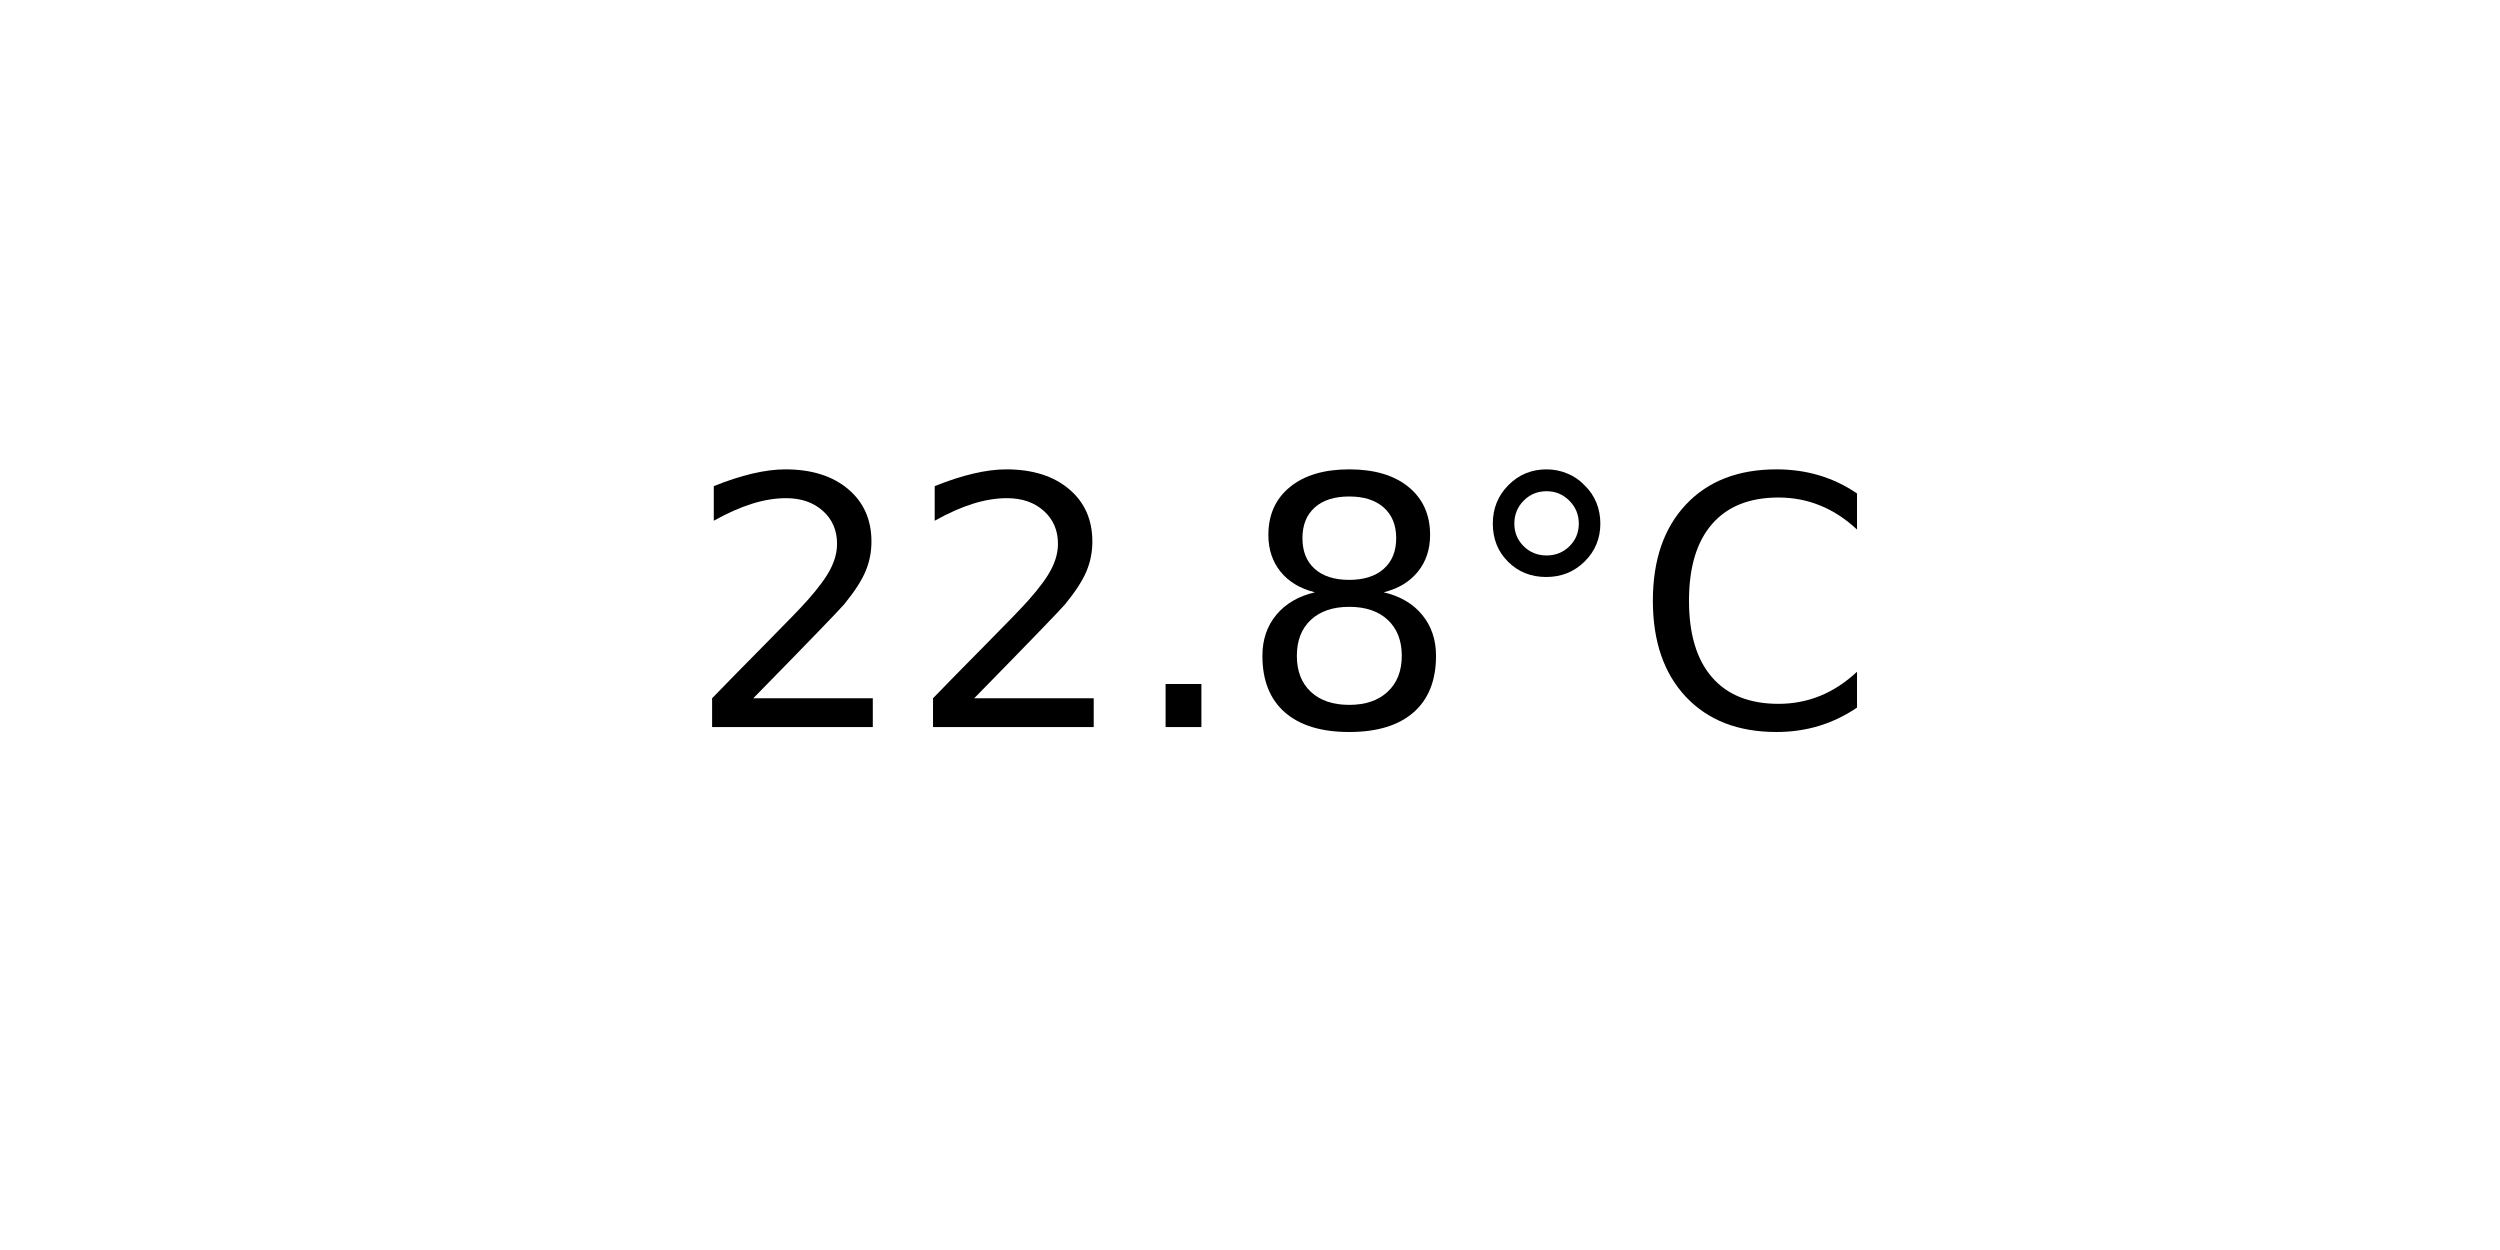
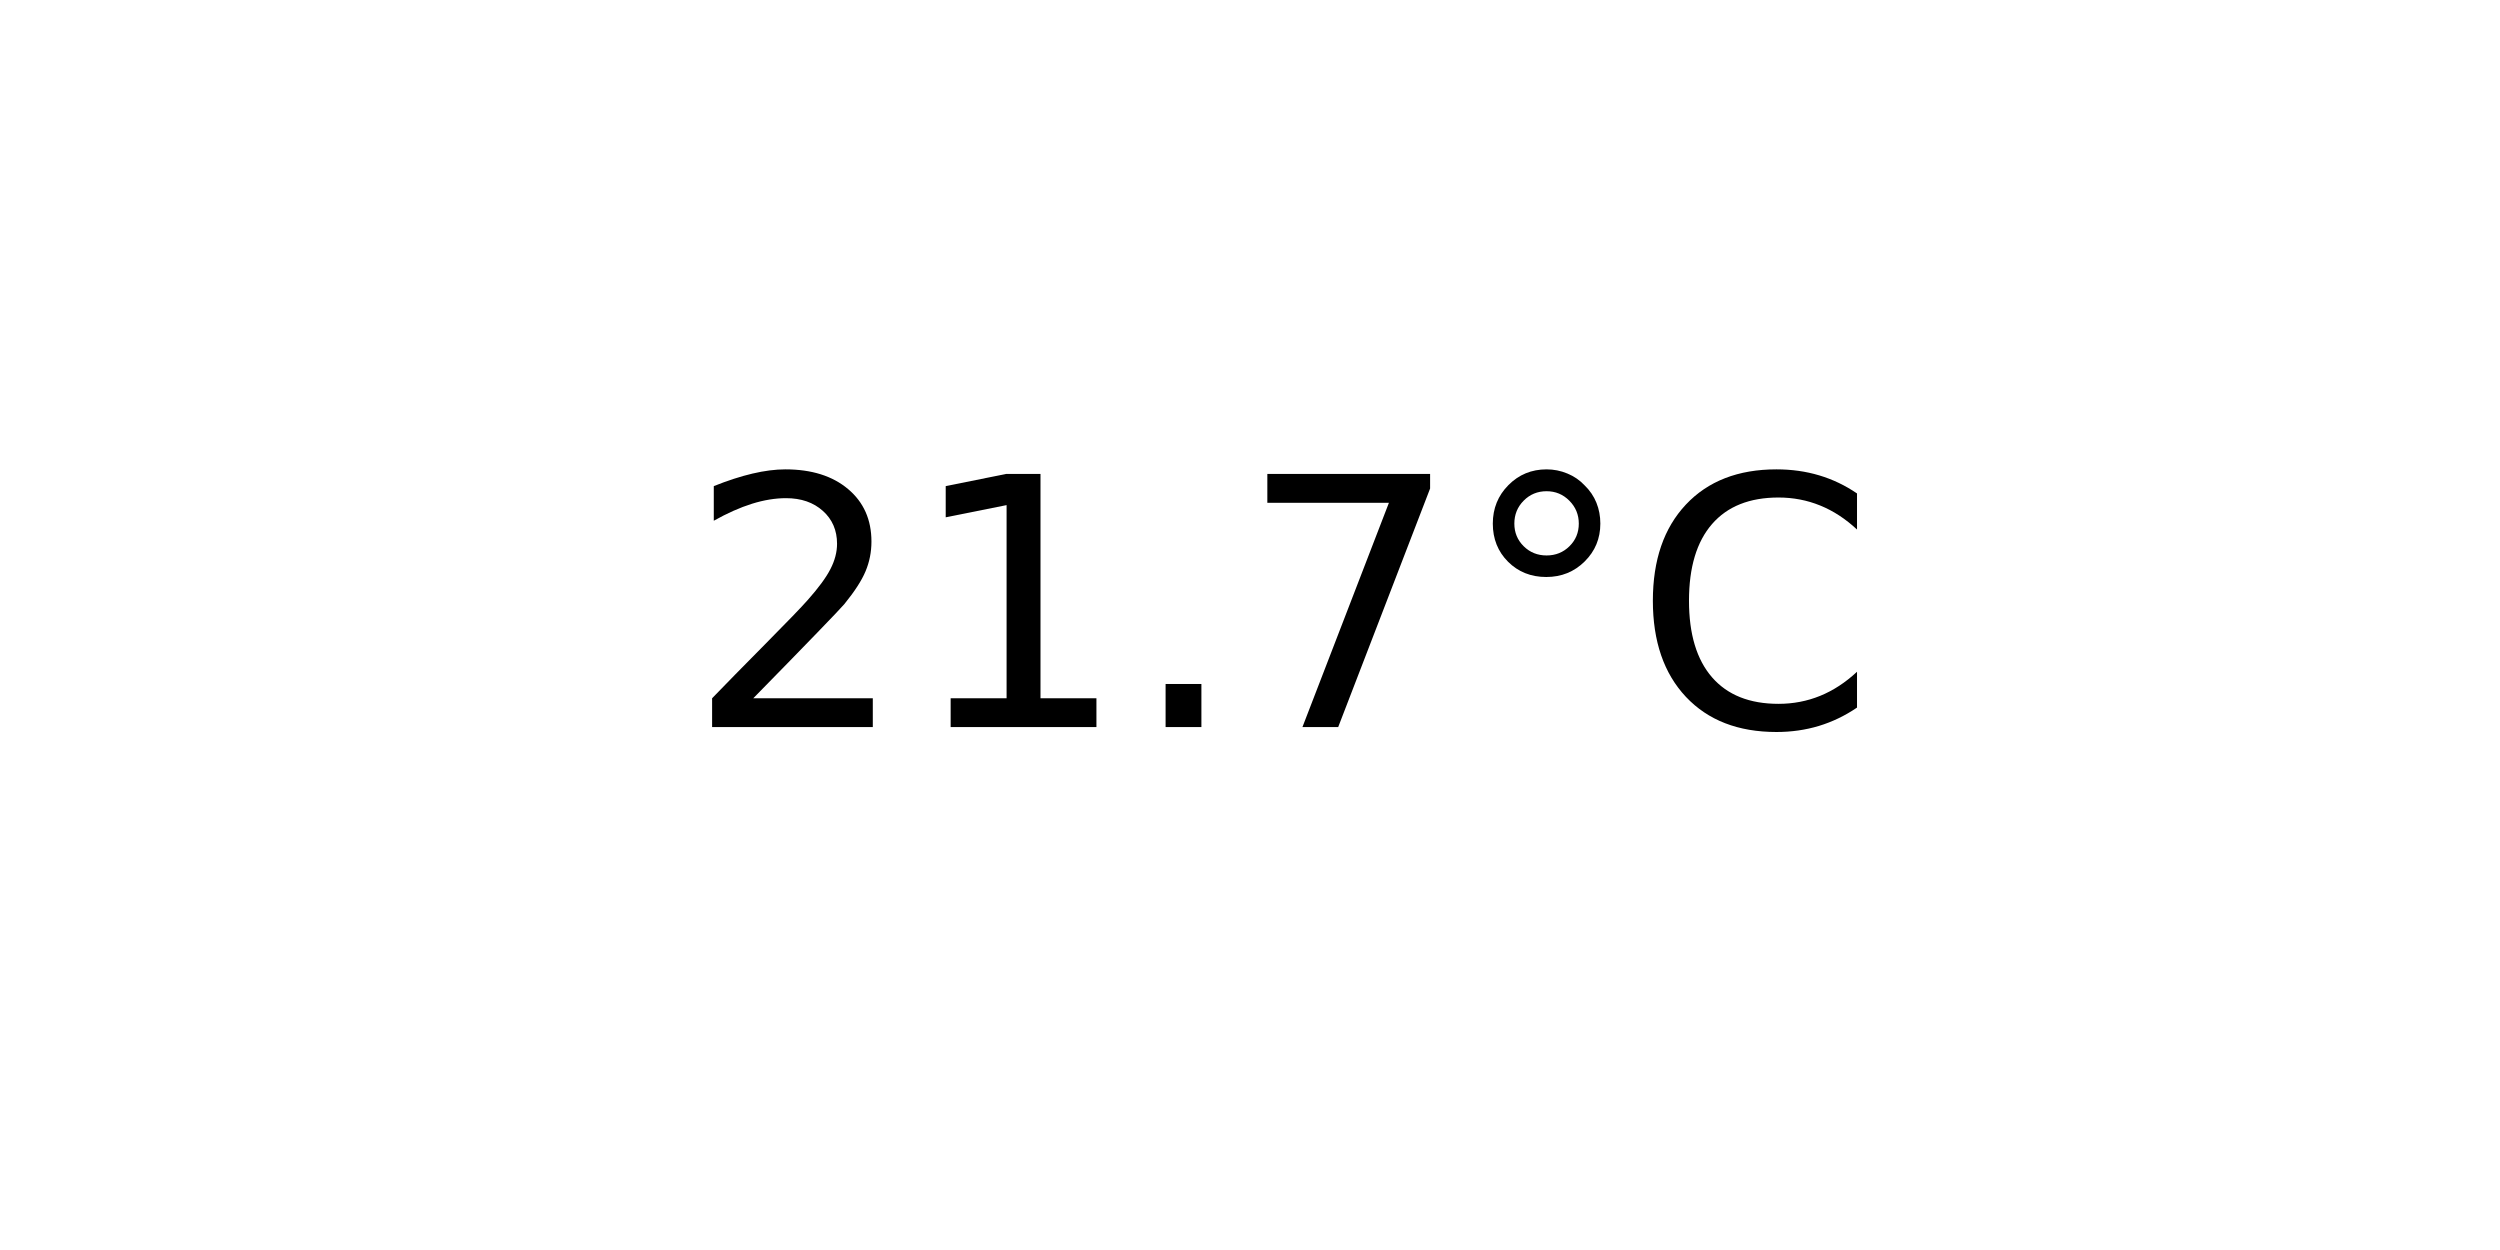
<svg xmlns="http://www.w3.org/2000/svg" xmlns:xlink="http://www.w3.org/1999/xlink" width="72pt" height="36pt" viewBox="0 0 72 36" version="1.1">
  <defs>
    <style type="text/css">*{stroke-linejoin: round; stroke-linecap: butt}</style>
  </defs>
  <g id="figure_1">
    <g id="axes_1">
      <g id="text_1">
        <g transform="translate(19.77578 20.93937) scale(0.1 -0.1)">
          <defs>
            <path id="DejaVuSans-32" d="M 1228 531  L 3431 531  L 3431 0  L 469 0  L 469 531  Q 828 903 1448 1529  Q 2069 2156 2228 2338  Q 2531 2678 2651 2914  Q 2772 3150 2772 3378  Q 2772 3750 2511 3984  Q 2250 4219 1831 4219  Q 1534 4219 1204 4116  Q 875 4013 500 3803  L 500 4441  Q 881 4594 1212 4672  Q 1544 4750 1819 4750  Q 2544 4750 2975 4387  Q 3406 4025 3406 3419  Q 3406 3131 3298 2873  Q 3191 2616 2906 2266  Q 2828 2175 2409 1742  Q 1991 1309 1228 531  z " transform="scale(0.015625)" />
+             <path id="DejaVuSans-31" d="M 794 531  L 1825 531  L 1825 4091  L 703 3866  L 703 4441  L 1819 4666  L 2450 4666  L 2450 531  L 3481 531  L 3481 0  L 794 0  L 794 531  z " transform="scale(0.015625)" />
            <path id="DejaVuSans-2e" d="M 684 794  L 1344 794  L 1344 0  L 684 0  L 684 794  z " transform="scale(0.015625)" />
-             <path id="DejaVuSans-38" d="M 2034 2216  Q 1584 2216 1326 1975  Q 1069 1734 1069 1313  Q 1069 891 1326 650  Q 1584 409 2034 409  Q 2484 409 2743 651  Q 3003 894 3003 1313  Q 3003 1734 2745 1975  Q 2488 2216 2034 2216  z M 1403 2484  Q 997 2584 770 2862  Q 544 3141 544 3541  Q 544 4100 942 4425  Q 1341 4750 2034 4750  Q 2731 4750 3128 4425  Q 3525 4100 3525 3541  Q 3525 3141 3298 2862  Q 3072 2584 2669 2484  Q 3125 2378 3379 2068  Q 3634 1759 3634 1313  Q 3634 634 3220 271  Q 2806 -91 2034 -91  Q 1263 -91 848 271  Q 434 634 434 1313  Q 434 1759 690 2068  Q 947 2378 1403 2484  z M 1172 3481  Q 1172 3119 1398 2916  Q 1625 2713 2034 2713  Q 2441 2713 2670 2916  Q 2900 3119 2900 3481  Q 2900 3844 2670 4047  Q 2441 4250 2034 4250  Q 1625 4250 1398 4047  Q 1172 3844 1172 3481  z " transform="scale(0.015625)" />
+             <path id="DejaVuSans-37" d="M 525 4666  L 3525 4666  L 3525 4397  L 1831 0  L 1172 0  L 2766 4134  L 525 4134  L 525 4666  z " transform="scale(0.015625)" />
            <path id="DejaVuSans-b0" d="M 1600 4347  Q 1350 4347 1178 4173  Q 1006 4000 1006 3750  Q 1006 3503 1178 3333  Q 1350 3163 1600 3163  Q 1850 3163 2022 3333  Q 2194 3503 2194 3750  Q 2194 3997 2020 4172  Q 1847 4347 1600 4347  z M 1600 4750  Q 1800 4750 1984 4673  Q 2169 4597 2303 4453  Q 2447 4313 2519 4134  Q 2591 3956 2591 3750  Q 2591 3338 2302 3052  Q 2013 2766 1594 2766  Q 1172 2766 890 3047  Q 609 3328 609 3750  Q 609 4169 896 4459  Q 1184 4750 1600 4750  z " transform="scale(0.015625)" />
            <path id="DejaVuSans-43" d="M 4122 4306  L 4122 3641  Q 3803 3938 3442 4084  Q 3081 4231 2675 4231  Q 1875 4231 1450 3742  Q 1025 3253 1025 2328  Q 1025 1406 1450 917  Q 1875 428 2675 428  Q 3081 428 3442 575  Q 3803 722 4122 1019  L 4122 359  Q 3791 134 3420 21  Q 3050 -91 2638 -91  Q 1578 -91 968 557  Q 359 1206 359 2328  Q 359 3453 968 4101  Q 1578 4750 2638 4750  Q 3056 4750 3426 4639  Q 3797 4528 4122 4306  z " transform="scale(0.015625)" />
          </defs>
          <use xlink:href="#DejaVuSans-32" />
-           <use xlink:href="#DejaVuSans-32" x="63.623" />
+           <use xlink:href="#DejaVuSans-31" x="63.623" />
          <use xlink:href="#DejaVuSans-2e" x="127.246" />
-           <use xlink:href="#DejaVuSans-38" x="159.033" />
+           <use xlink:href="#DejaVuSans-37" x="159.033" />
          <use xlink:href="#DejaVuSans-b0" x="222.656" />
          <use xlink:href="#DejaVuSans-43" x="272.656" />
        </g>
      </g>
    </g>
  </g>
</svg>
